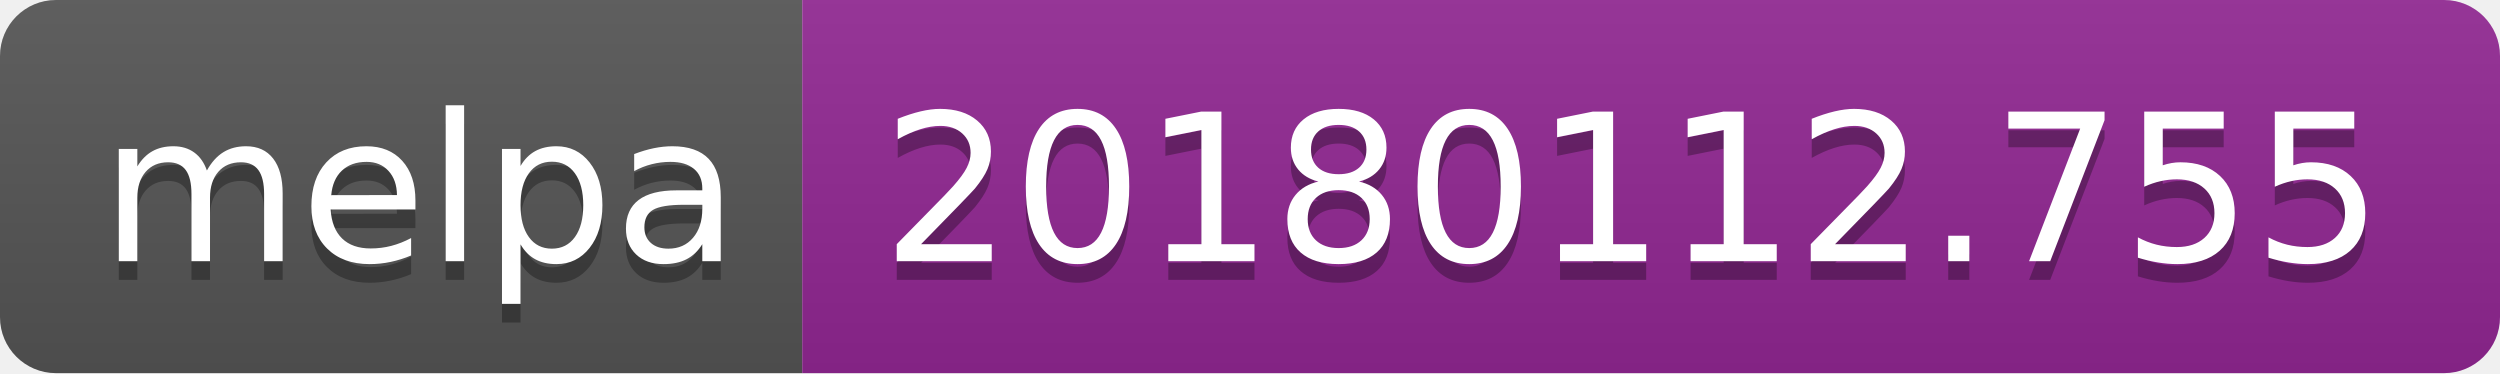
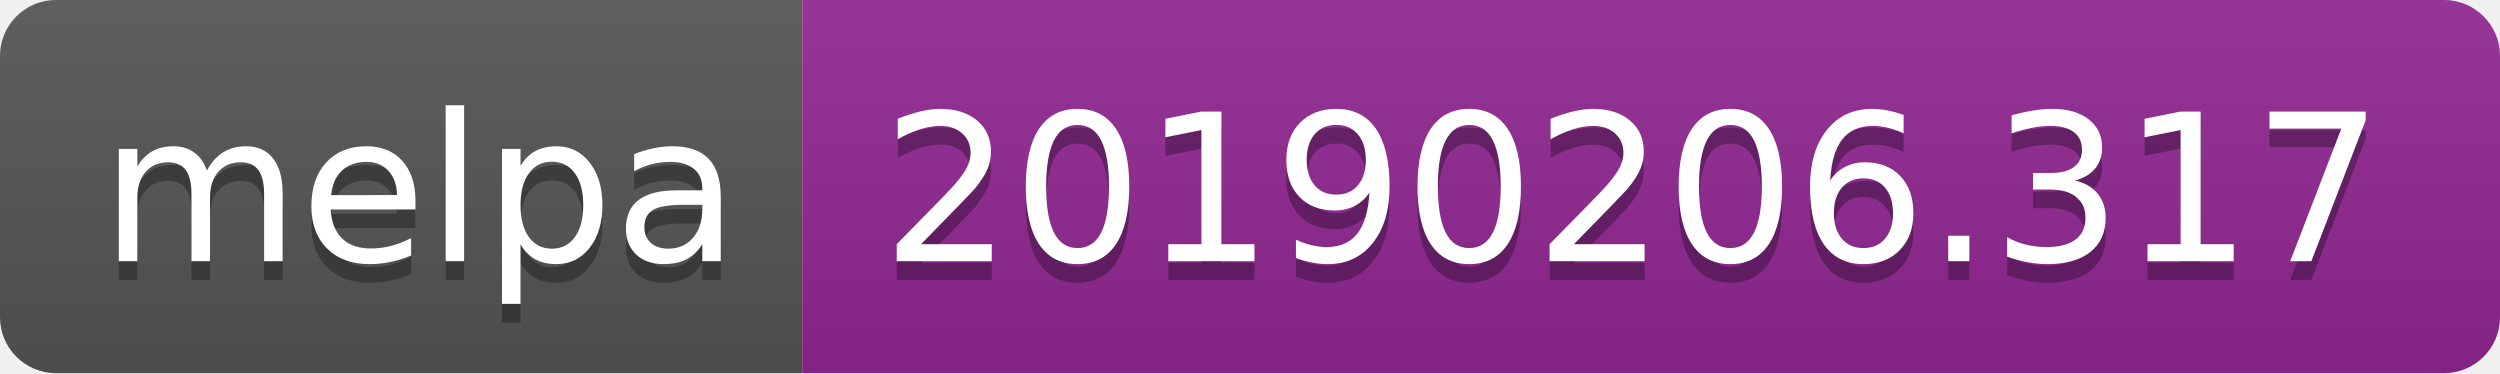
<svg xmlns="http://www.w3.org/2000/svg" width="134" height="20">
  <linearGradient id="b" x2="0" y2="100%">
    <stop offset="0" stop-color="#bbb" stop-opacity=".1" />
    <stop offset="1" stop-opacity=".1" />
  </linearGradient>
  <clipPath id="a">
    <rect width="134" height="20" rx="3" fill="#fff" />
  </clipPath>
  <g clip-path="url(#a)">
    <path fill="#555" d="M0 0h43v20H0z" />
    <path fill="#922793" d="M43 0h91v20H43z" />
    <path fill="url(#b)" d="M0 0h134v20H0z" />
  </g>
  <g fill="#fff" text-anchor="middle" font-family="DejaVu Sans,Verdana,Geneva,sans-serif" font-size="110">
    <text x="225" y="150" fill="#010101" fill-opacity=".3" transform="scale(.1)" textLength="330">melpa</text>
    <text x="225" y="140" transform="scale(.1)" textLength="330">melpa</text>
-     <text x="875" y="150" fill="#010101" fill-opacity=".3" transform="scale(.1)" textLength="810">20180112.755</text>
-     <text x="875" y="140" transform="scale(.1)" textLength="810">20180112.755</text>
+     <text x="875" y="150" fill="#010101" fill-opacity=".3" transform="scale(.1)" textLength="810">20190206.317</text>
+     <text x="875" y="140" transform="scale(.1)" textLength="810">20190206.317</text>
  </g>
</svg>
